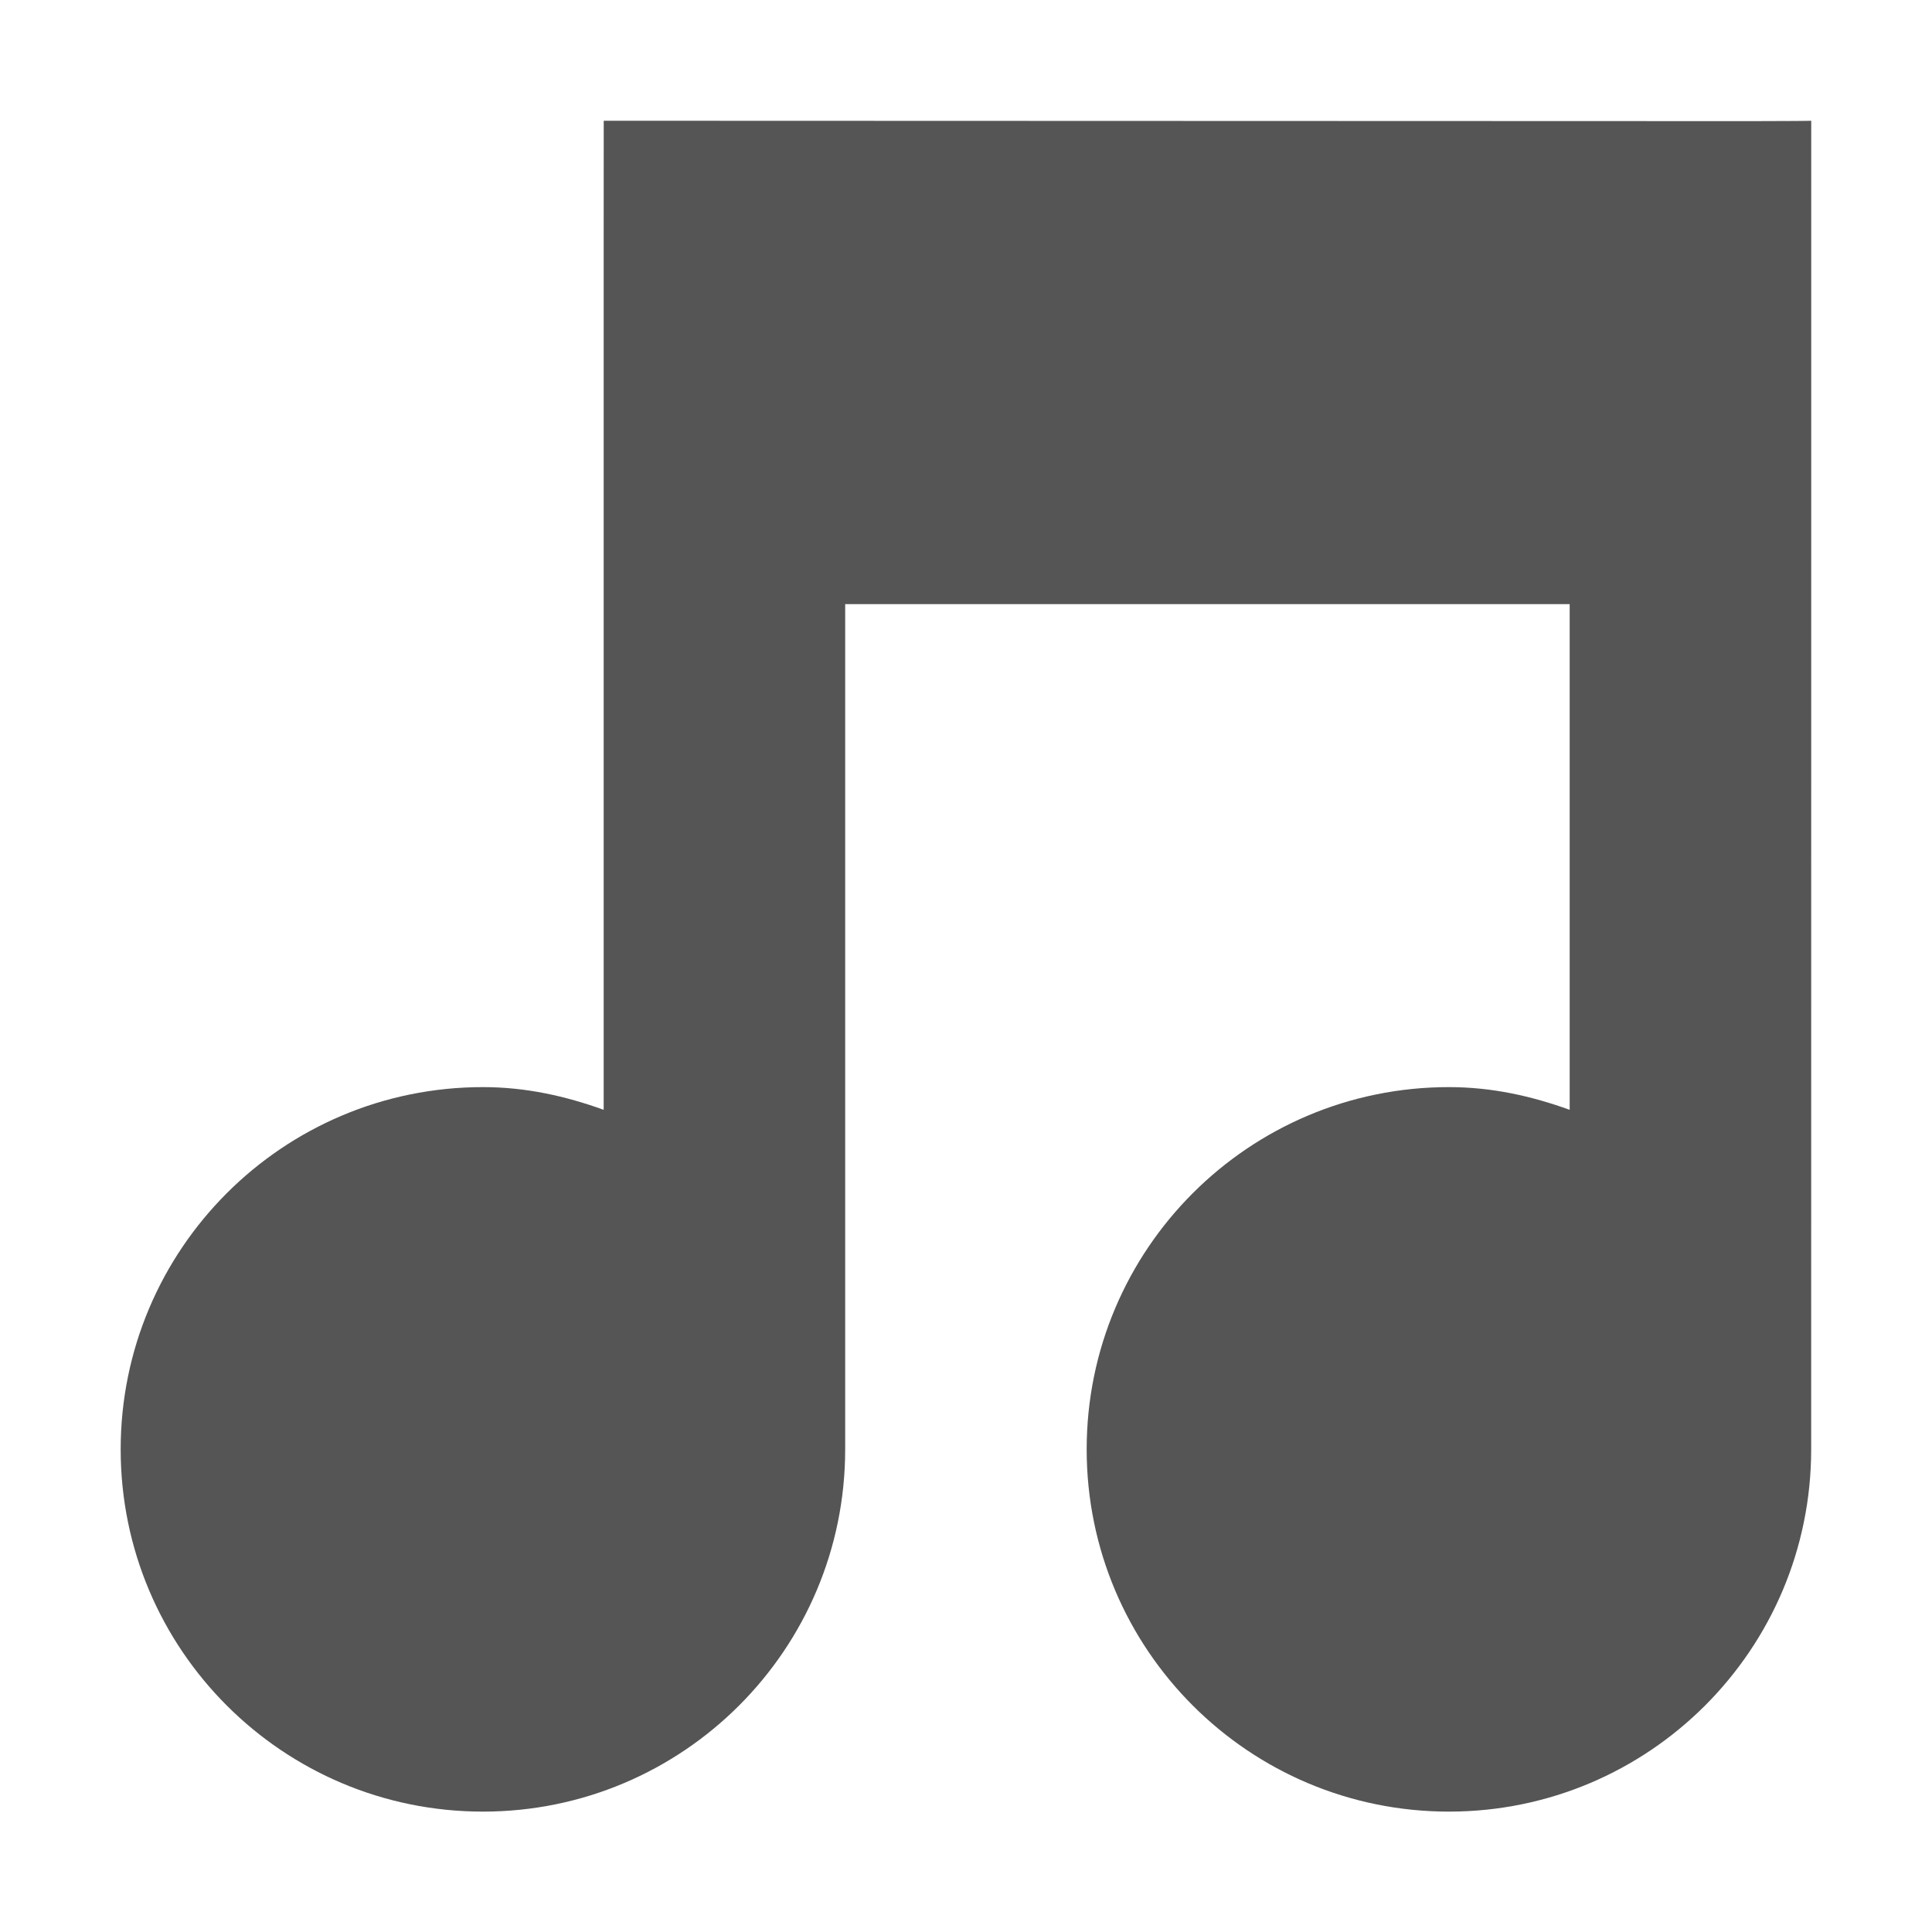
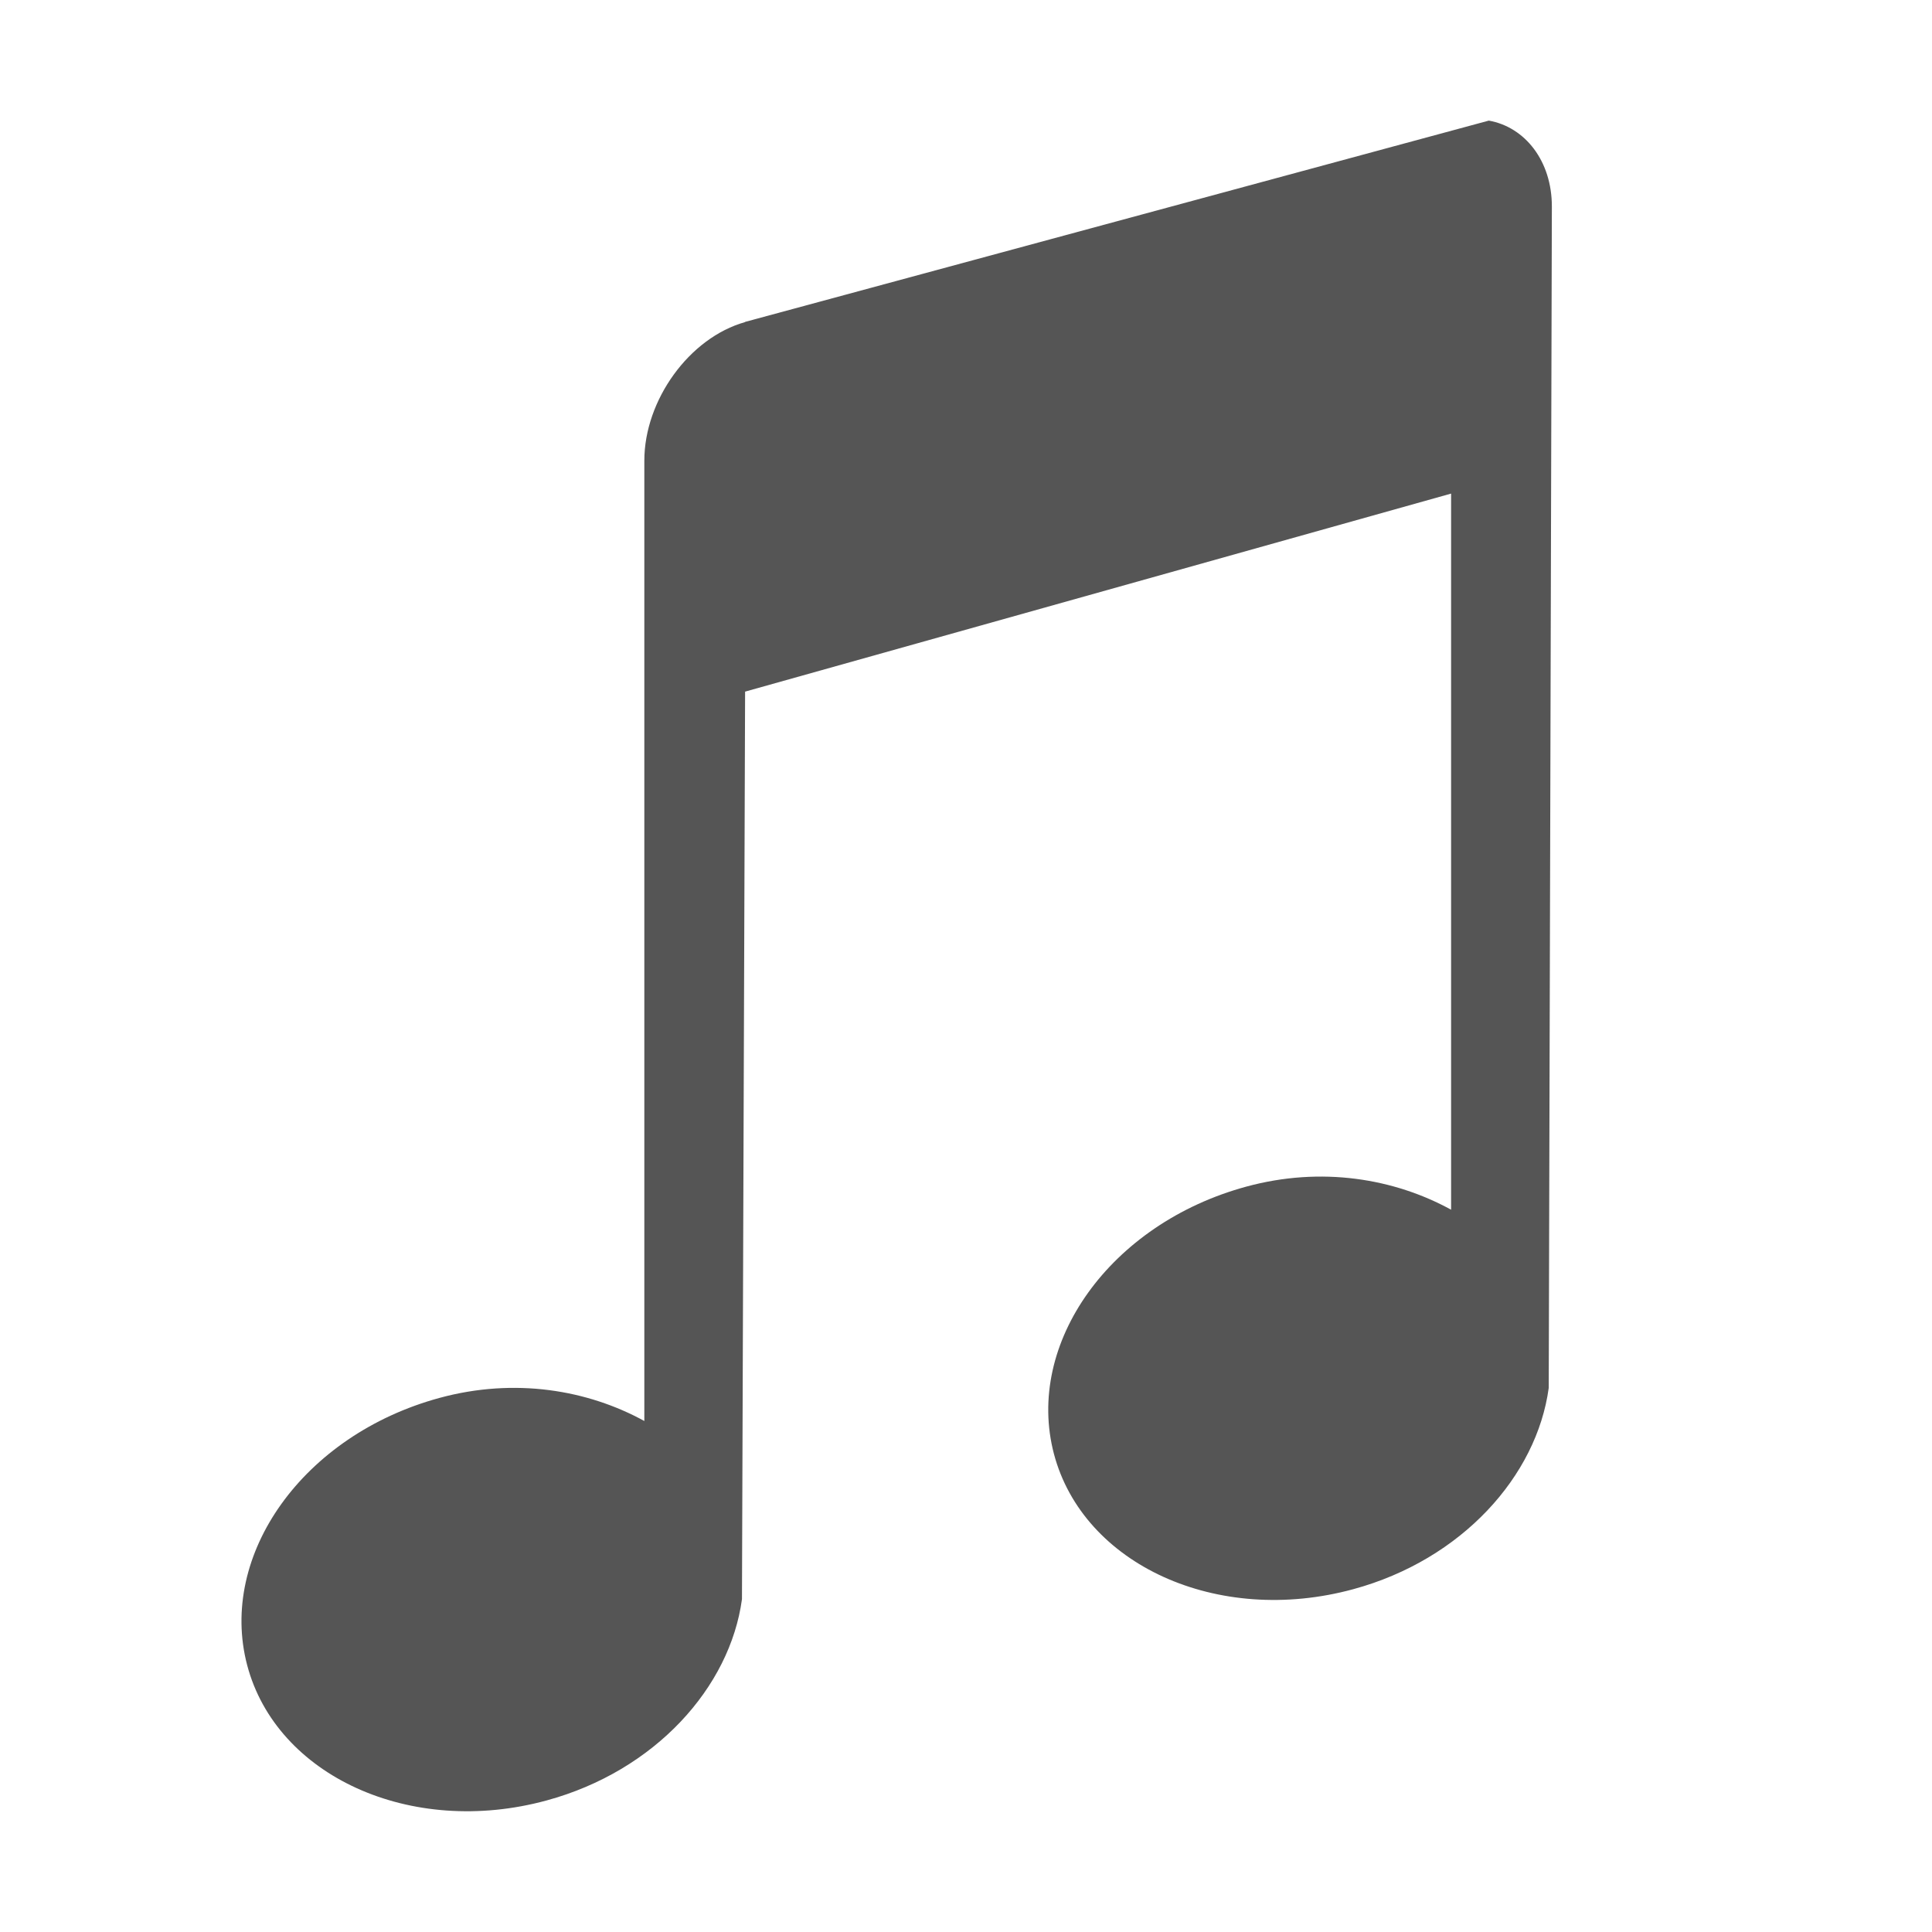
<svg xmlns="http://www.w3.org/2000/svg" xmlns:ns1="http://www.openswatchbook.org/uri/2009/osb" height="16" id="svg7384" style="enable-background:new" version="1.1" width="16">
  <defs id="defs7386">
    <linearGradient id="linearGradient5606" ns1:paint="solid">
      <stop id="stop5608" offset="0" style="stop-color:#000000;stop-opacity:1;" />
    </linearGradient>
    <filter id="filter7554" style="color-interpolation-filters:sRGB">
      <feBlend id="feBlend7556" in2="BackgroundImage" mode="darken" />
    </filter>
+     <filter style="color-interpolation-filters:sRGB" id="filter7554-2">
+       <feBlend mode="darken" in2="BackgroundImage" id="feBlend7556-9" />
+     </filter>
+     <linearGradient ns1:paint="gradient" id="linearGradient4207">
+       <stop id="stop3371" offset="0" style="stop-color:#3498db;stop-opacity:1;" />
+       <stop id="stop3373" offset="1" style="stop-color:#3498db;stop-opacity:0;" />
+     </linearGradient>
  </defs>
  <g id="layer9" style="display:inline" transform="translate(-725.0002,251)" />
  <g id="layer10" style="display:inline;filter:url(#filter7554)" transform="translate(-725.0002,251)" />
  <g id="layer1" style="display:inline" transform="translate(-484,-366)" />
  <g id="layer14" style="display:inline" transform="translate(-725.0002,251)" />
  <g id="layer15" style="display:inline" transform="translate(-725.0002,251)">
-     <path d="m 730,-250 c 0,0 -4.3e-4,0.003 -4.3e-4,1.003 l 0,7.188 c -0.316,-0.114 -0.644,-0.188 -1,-0.188 -1.657,0 -3,1.343 -3,3 0,1.657 1.343,3 3,3 1.657,0 3,-1.343 3,-3 l 0,-7 6,0 0,4.188 c -0.316,-0.114 -0.644,-0.188 -1,-0.188 -1.657,0 -3,1.343 -3,3 0,1.657 1.343,3 3,3 1.657,0 3,-1.343 3,-3 L 740,-250 c 0,0 -4.3e-4,0.004 -1,0.003 z" id="path7472" style="fill:#555555;fill-opacity:1;stroke:none" />
+     <g id="layer9-1" style="display:inline" transform="translate(418.6129,-80.65086)" />
+     <g id="layer10-2" style="display:inline;filter:url(#filter7554-2)" transform="translate(418.6129,-80.65086)" />
+     <g id="layer1-7" style="display:inline" transform="translate(659.6131,-697.6509)" />
+     <g id="layer14-0" style="display:inline;fill:#555555;fill-opacity:1" transform="matrix(1.166667,0,0,1.166667,-52.74047,157.1706)">
+       <g transform="matrix(0.5168145,0,0,0.5168145,694.7153,-354.7796)" id="g4186" style="fill:#555555;fill-opacity:1">
+         <g style="display:inline;fill:#555555;fill-opacity:1;enable-background:new" transform="translate(-515.6359,-516.833)" id="layer1-34">
+           <g style="fill:#555555;fill-opacity:1" transform="translate(0.4198824,0.03484499)" id="layer1-3">
+             <path d="m 471.117,530.74 c -0.767,0.215 -1.385,1.072 -1.385,1.904 l 0,13.19 c -0.778,-0.427 -1.778,-0.599 -2.814,-0.317 -1.87,0.509 -3.041,2.153 -2.641,3.671 0.401,1.519 2.243,2.367 4.112,1.858 1.492,-0.406 2.52,-1.554 2.684,-2.765 l 0.043,-12.465 9.697,-2.72 0,9.836 c -0.778,-0.427 -1.778,-0.599 -2.814,-0.317 -1.87,0.509 -3.041,2.153 -2.641,3.671 0.401,1.519 2.243,2.367 4.112,1.858 1.492,-0.406 2.52,-1.554 2.684,-2.765 l 0.043,-16.227 c 0,-0.624 -0.368,-1.091 -0.866,-1.179 l -10.216,2.765 z" id="Music" style="fill:#555555;fill-opacity:1" />
+           </g>
+         </g>
+       </g>
+     </g>
+     <g id="layer15-9" style="display:inline" transform="translate(418.6129,-80.65086)" />
+     <g id="g71291-3" style="display:inline" transform="translate(418.6129,-80.65086)" />
+     <g id="layer2-6" style="display:inline" transform="translate(659.6131,-547.6509)" />
+     <g id="g6058-0" style="display:inline" transform="translate(659.6131,-547.6509)" />
+     <g id="layer12-6" style="display:inline" transform="translate(418.6129,-80.65086)" />
  </g>
  <g id="g71291" style="display:inline" transform="translate(-725.0002,251)" />
  <g id="layer2" style="display:inline" transform="translate(-484,-216)" />
  <g id="g6058" style="display:inline" transform="translate(-484,-216)" />
  <g id="layer12" style="display:inline" transform="translate(-725.0002,251)" />
</svg>
